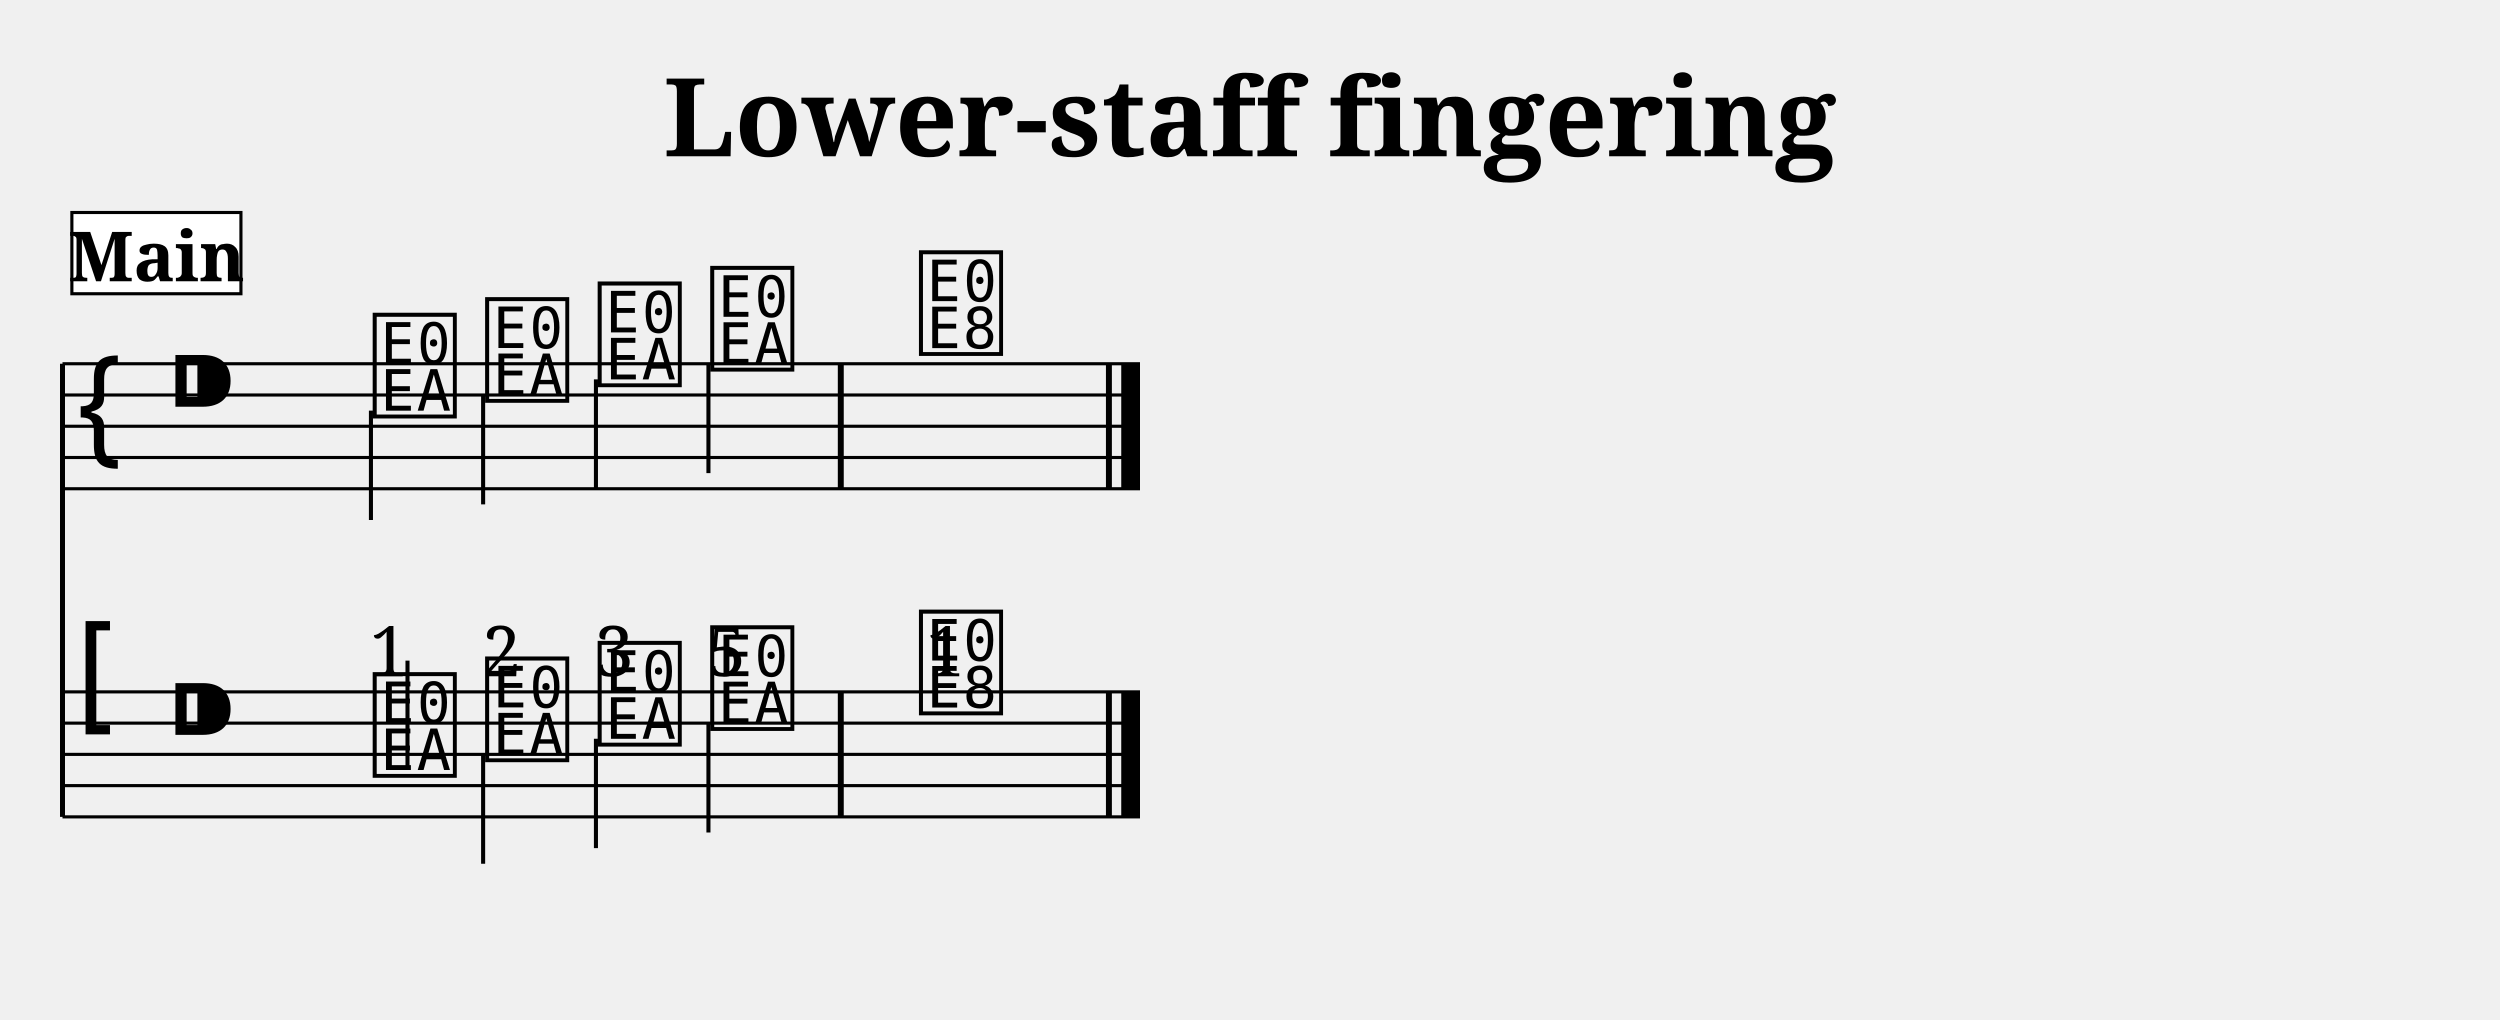
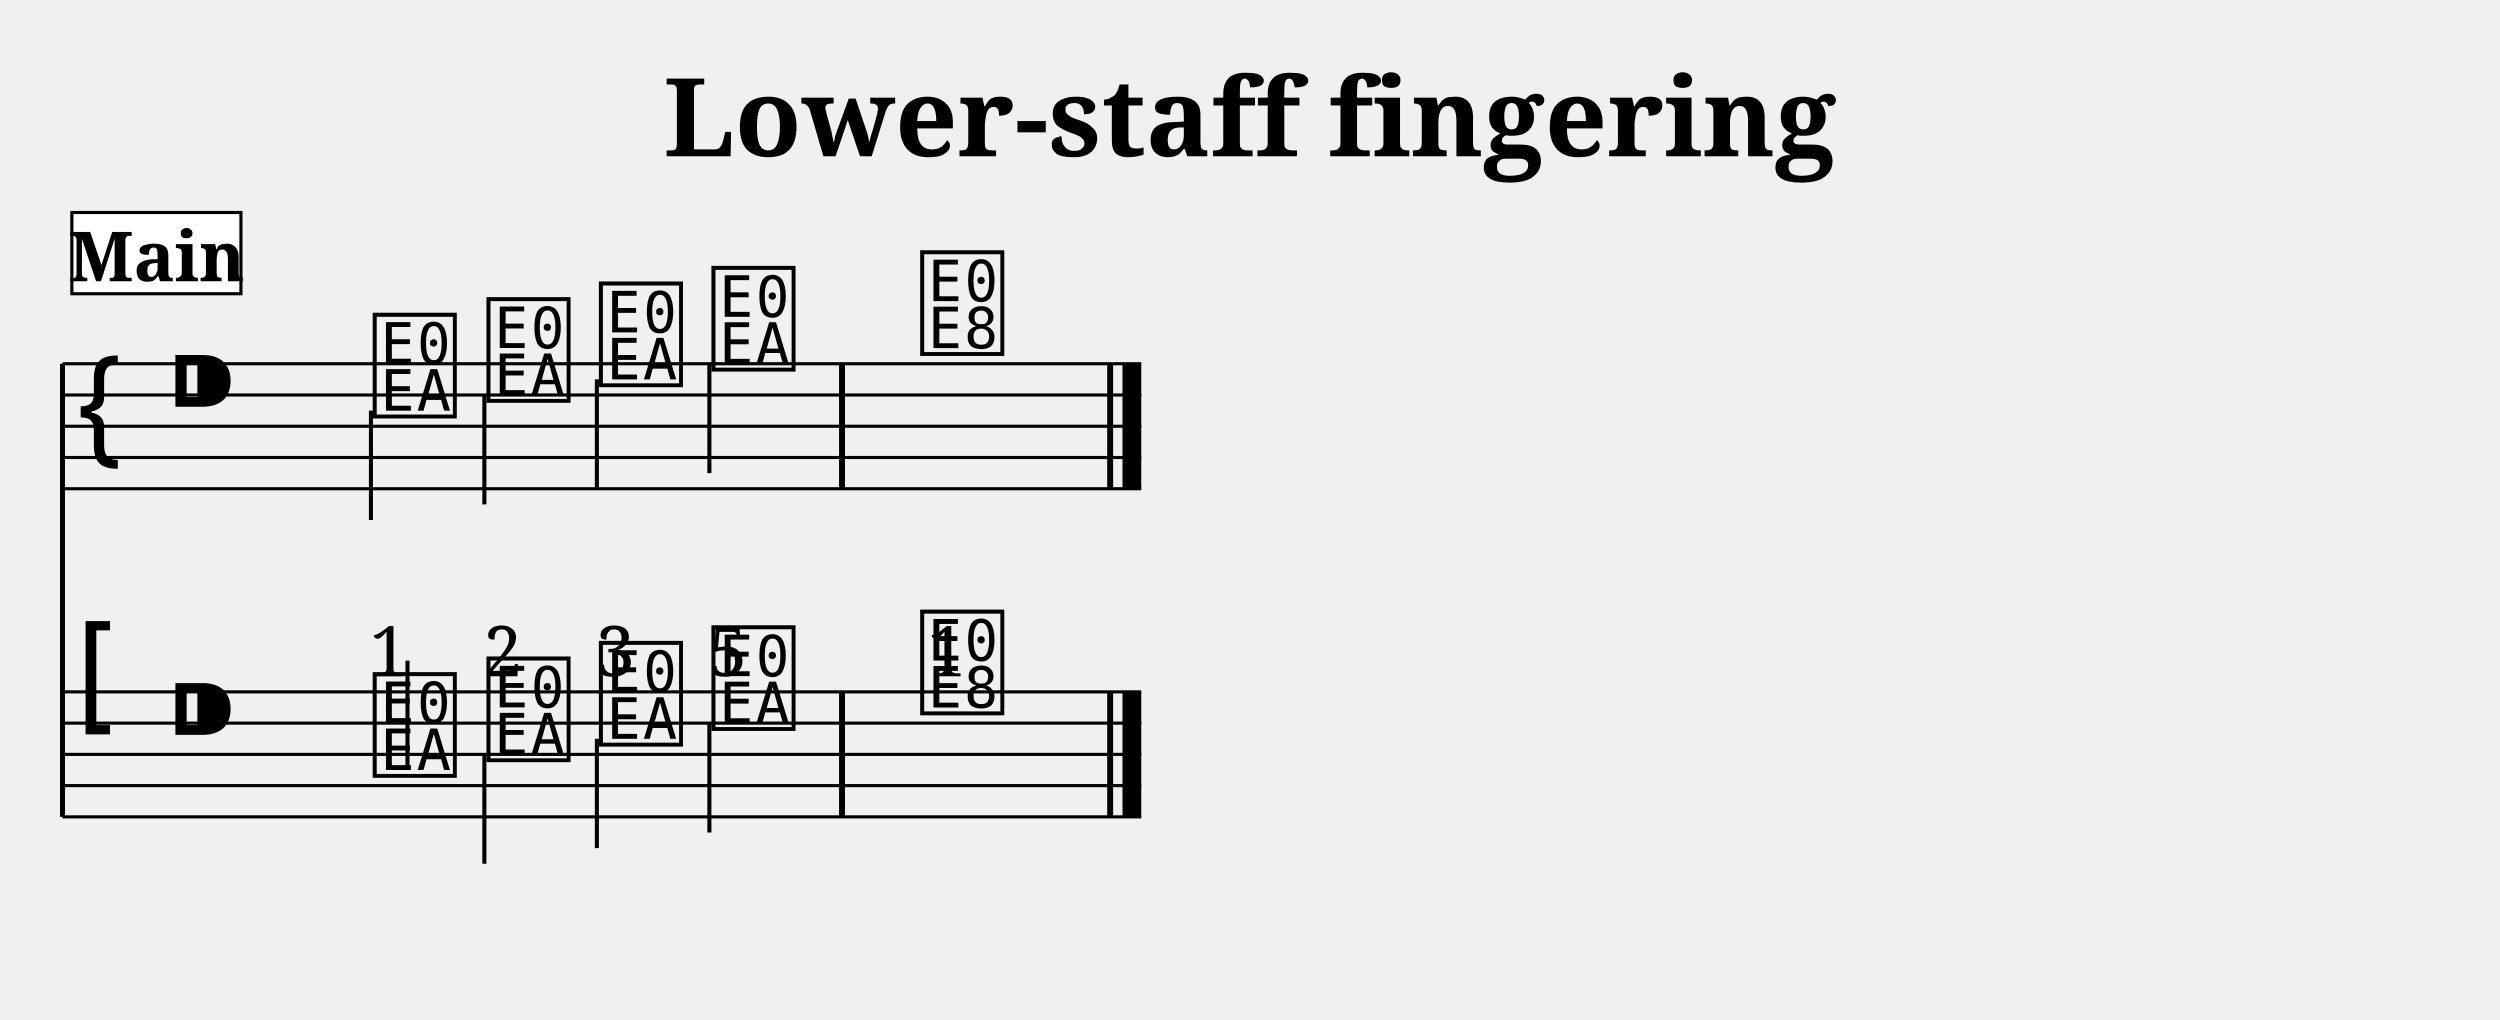
<svg xmlns="http://www.w3.org/2000/svg" width="800.0" height="326.4" viewBox="0 0 80.00 32.64">
  <style>
  @font-face { font-family: 'Emmentaler'; src: local('Emmentaler'); }
  .music { font-family: 'Emmentaler', serif; }
</style>
  <text x="40.00" y="5.00" font-size="3.49" font-family="serif" font-weight="bold" text-anchor="middle">Lower-staff fingering</text>
  <g transform="translate(2.00,0.00) scale(1,1)">
    <line x1="0.00" y1="11.64" x2="0.00" y2="26.14" stroke="#000000" stroke-width="0.160" />
-     <line x1="0.00" y1="11.64" x2="34.48" y2="11.64" stroke="#000000" stroke-width="0.100" />
-     <line x1="0.00" y1="12.64" x2="34.48" y2="12.64" stroke="#000000" stroke-width="0.100" />
-     <line x1="0.00" y1="13.64" x2="34.48" y2="13.64" stroke="#000000" stroke-width="0.100" />
-     <line x1="0.00" y1="14.64" x2="34.48" y2="14.64" stroke="#000000" stroke-width="0.100" />
-     <line x1="0.00" y1="15.64" x2="34.48" y2="15.64" stroke="#000000" stroke-width="0.100" />
+     <line x1="0.00" y1="11.64" x2="34.52" y2="11.64" stroke="#000000" stroke-width="0.100" />
+     <line x1="0.00" y1="12.64" x2="34.52" y2="12.64" stroke="#000000" stroke-width="0.100" />
+     <line x1="0.00" y1="13.64" x2="34.52" y2="13.64" stroke="#000000" stroke-width="0.100" />
+     <line x1="0.00" y1="14.64" x2="34.52" y2="14.64" stroke="#000000" stroke-width="0.100" />
+     <line x1="0.00" y1="15.64" x2="34.52" y2="15.64" stroke="#000000" stroke-width="0.100" />
    <text class="music" x="0.30" y="14.64" font-size="4.00"></text>
    <text class="music" x="3.30" y="13.64" font-size="4.00"></text>
    <text class="music" x="9.80" y="13.14" font-size="4.00" data-pos="471"></text>
    <line x1="9.87" y1="13.14" x2="9.87" y2="16.64" stroke="#000000" stroke-width="0.130" />
-     <text class="music" x="13.40" y="12.64" font-size="4.00" data-pos="475"></text>
-     <line x1="13.46" y1="12.64" x2="13.46" y2="16.14" stroke="#000000" stroke-width="0.130" />
-     <text class="music" x="17.00" y="12.14" font-size="4.00" data-pos="477"></text>
-     <line x1="17.07" y1="12.14" x2="17.07" y2="15.64" stroke="#000000" stroke-width="0.130" />
-     <text class="music" x="20.60" y="11.64" font-size="4.00" data-pos="479"></text>
-     <line x1="20.67" y1="11.64" x2="20.67" y2="15.14" stroke="#000000" stroke-width="0.130" />
-     <text class="music" x="27.28" y="11.14" font-size="4.00" data-pos="483"></text>
-     <rect x="24.81" y="11.64" width="0.19" height="4.00" fill="#000000" />
-     <rect x="33.39" y="11.64" width="0.19" height="4.00" fill="#000000" />
-     <rect x="33.88" y="11.64" width="0.60" height="4.00" fill="#000000" />
-     <line x1="0.00" y1="22.14" x2="34.48" y2="22.14" stroke="#000000" stroke-width="0.100" />
-     <line x1="0.00" y1="23.14" x2="34.48" y2="23.14" stroke="#000000" stroke-width="0.100" />
-     <line x1="0.00" y1="24.14" x2="34.48" y2="24.14" stroke="#000000" stroke-width="0.100" />
-     <line x1="0.00" y1="25.14" x2="34.48" y2="25.14" stroke="#000000" stroke-width="0.100" />
-     <line x1="0.00" y1="26.14" x2="34.48" y2="26.14" stroke="#000000" stroke-width="0.100" />
+     <text class="music" x="13.44" y="12.64" font-size="4.00" data-pos="475"></text>
+     <line x1="13.50" y1="12.64" x2="13.50" y2="16.14" stroke="#000000" stroke-width="0.130" />
+     <text class="music" x="17.04" y="12.14" font-size="4.00" data-pos="477"></text>
+     <line x1="17.10" y1="12.14" x2="17.10" y2="15.64" stroke="#000000" stroke-width="0.130" />
+     <text class="music" x="20.64" y="11.64" font-size="4.00" data-pos="479"></text>
+     <line x1="20.70" y1="11.64" x2="20.70" y2="15.14" stroke="#000000" stroke-width="0.130" />
+     <text class="music" x="27.32" y="11.14" font-size="4.00" data-pos="483"></text>
+     <rect x="24.85" y="11.64" width="0.19" height="4.00" fill="#000000" />
+     <rect x="33.43" y="11.64" width="0.19" height="4.00" fill="#000000" />
+     <rect x="33.92" y="11.64" width="0.60" height="4.00" fill="#000000" />
+     <line x1="0.00" y1="22.14" x2="34.52" y2="22.14" stroke="#000000" stroke-width="0.100" />
+     <line x1="0.00" y1="23.14" x2="34.52" y2="23.14" stroke="#000000" stroke-width="0.100" />
+     <line x1="0.00" y1="24.14" x2="34.52" y2="24.14" stroke="#000000" stroke-width="0.100" />
+     <line x1="0.00" y1="25.14" x2="34.52" y2="25.14" stroke="#000000" stroke-width="0.100" />
+     <line x1="0.00" y1="26.14" x2="34.52" y2="26.14" stroke="#000000" stroke-width="0.100" />
    <text class="music" x="0.30" y="23.14" font-size="4.00"></text>
    <text class="music" x="3.30" y="24.14" font-size="4.00"></text>
    <text class="music" x="9.80" y="24.64" font-size="4.00" data-pos="498"></text>
    <line x1="11.04" y1="24.64" x2="11.04" y2="21.14" stroke="#000000" stroke-width="0.130" />
-     <text class="music" x="13.40" y="24.14" font-size="4.00" data-pos="510"></text>
-     <line x1="13.46" y1="24.14" x2="13.46" y2="27.64" stroke="#000000" stroke-width="0.130" />
-     <text class="music" x="17.00" y="23.64" font-size="4.00" data-pos="521"></text>
-     <line x1="17.07" y1="23.64" x2="17.07" y2="27.14" stroke="#000000" stroke-width="0.130" />
-     <text class="music" x="20.60" y="23.14" font-size="4.00" data-pos="532"></text>
-     <line x1="20.67" y1="23.14" x2="20.67" y2="26.64" stroke="#000000" stroke-width="0.130" />
-     <text class="music" x="27.28" y="22.64" font-size="4.00" data-pos="545"></text>
-     <rect x="24.81" y="22.14" width="0.19" height="4.00" fill="#000000" />
-     <rect x="33.39" y="22.14" width="0.19" height="4.00" fill="#000000" />
-     <rect x="33.88" y="22.14" width="0.60" height="4.00" fill="#000000" />
+     <text class="music" x="13.44" y="24.14" font-size="4.00" data-pos="510"></text>
+     <line x1="13.50" y1="24.14" x2="13.50" y2="27.64" stroke="#000000" stroke-width="0.130" />
+     <text class="music" x="17.04" y="23.64" font-size="4.00" data-pos="521"></text>
+     <line x1="17.10" y1="23.64" x2="17.10" y2="27.14" stroke="#000000" stroke-width="0.130" />
+     <text class="music" x="20.64" y="23.14" font-size="4.00" data-pos="532"></text>
+     <line x1="20.70" y1="23.14" x2="20.70" y2="26.64" stroke="#000000" stroke-width="0.130" />
+     <text class="music" x="27.32" y="22.64" font-size="4.00" data-pos="545"></text>
+     <rect x="24.85" y="22.14" width="0.19" height="4.00" fill="#000000" />
+     <rect x="33.43" y="22.14" width="0.19" height="4.00" fill="#000000" />
+     <rect x="33.92" y="22.14" width="0.60" height="4.00" fill="#000000" />
    <text x="10.45" y="21.64" font-size="2.24" font-family="serif" text-anchor="middle" fill="#000000" data-pos="498">1</text>
-     <text x="14.05" y="21.64" font-size="2.24" font-family="serif" text-anchor="middle" fill="#000000" data-pos="510">2</text>
-     <text x="17.65" y="21.64" font-size="2.24" font-family="serif" text-anchor="middle" fill="#000000" data-pos="521">3</text>
-     <text x="21.25" y="21.64" font-size="2.24" font-family="serif" text-anchor="middle" fill="#000000" data-pos="532">5</text>
-     <text x="28.26" y="21.64" font-size="2.24" font-family="serif" text-anchor="middle" fill="#000000" data-pos="545">1</text>
+     <text x="14.09" y="21.64" font-size="2.24" font-family="serif" text-anchor="middle" fill="#000000" data-pos="510">2</text>
+     <text x="17.69" y="21.64" font-size="2.24" font-family="serif" text-anchor="middle" fill="#000000" data-pos="521">3</text>
+     <text x="21.29" y="21.64" font-size="2.24" font-family="serif" text-anchor="middle" fill="#000000" data-pos="532">5</text>
+     <text x="28.30" y="21.64" font-size="2.24" font-family="serif" text-anchor="middle" fill="#000000" data-pos="545">1</text>
    <rect x="0.30" y="6.80" width="5.41" height="2.60" fill="#FFFFFF" stroke="#000000" stroke-width="0.100" data-pos="0" />
    <text x="3.01" y="9.00" font-size="2.20" font-family="serif" font-weight="bold" text-anchor="middle" fill="#000000" data-pos="0">Main</text>
  </g>
</svg>
